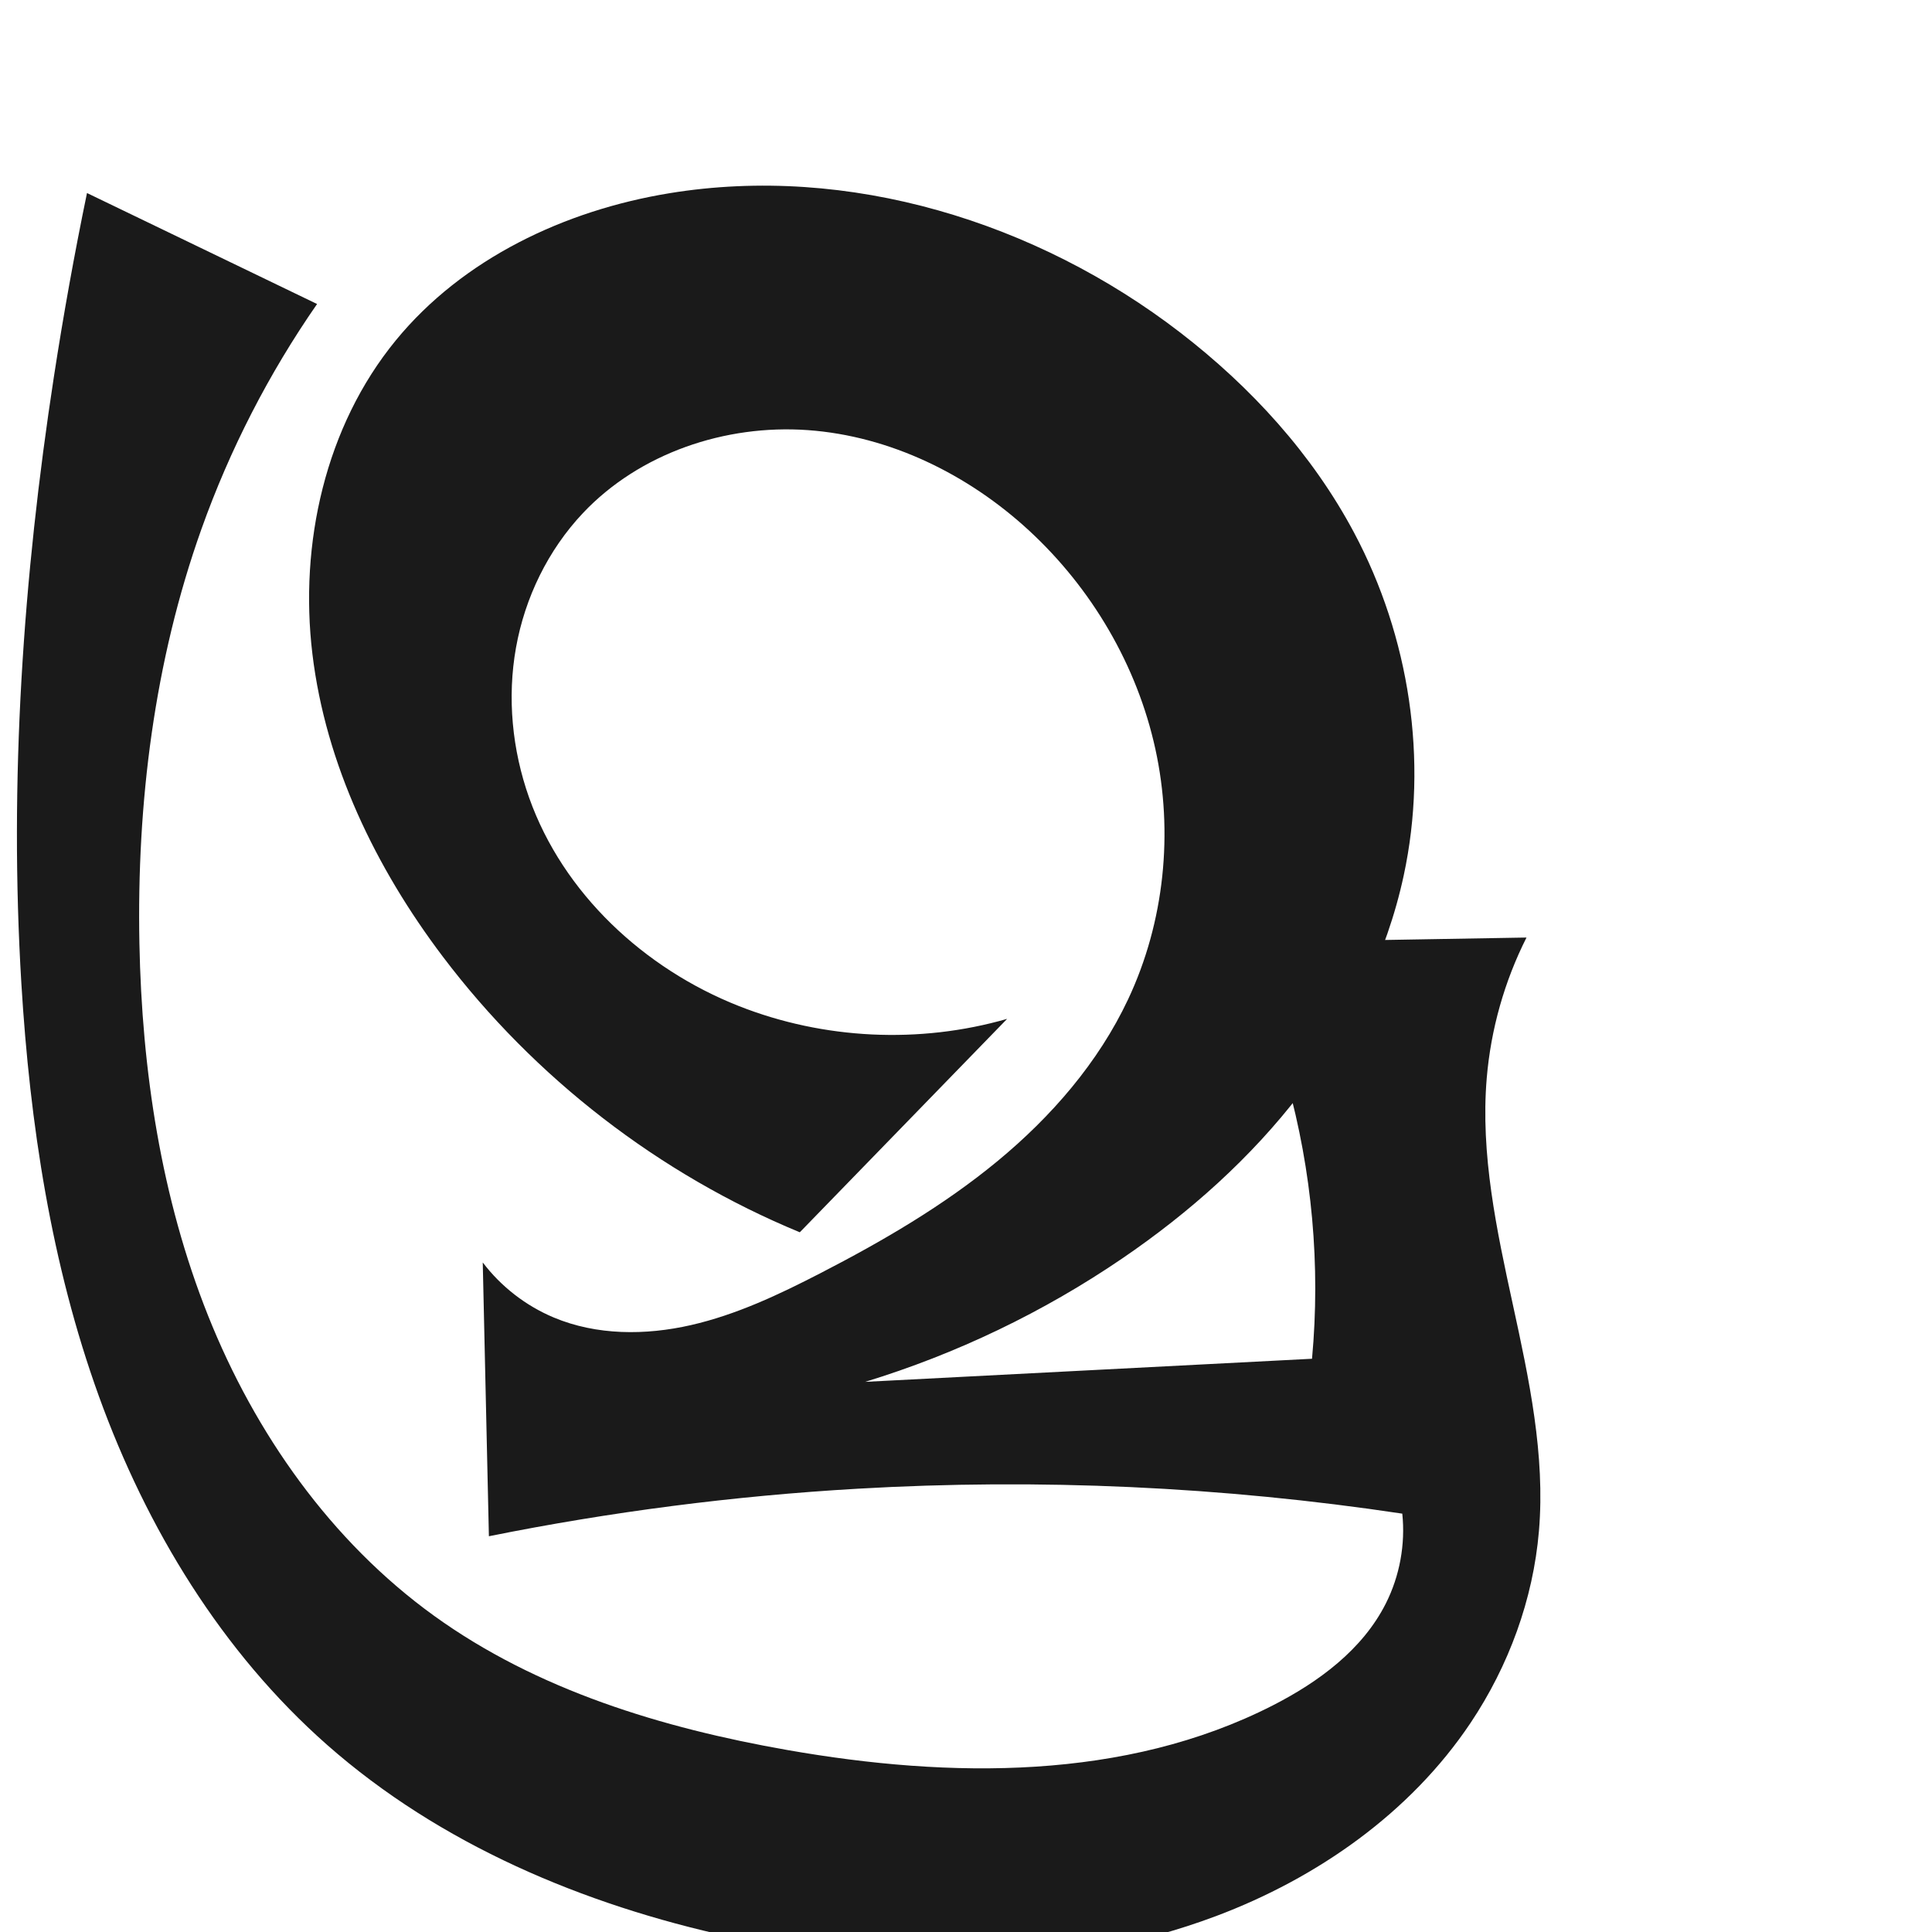
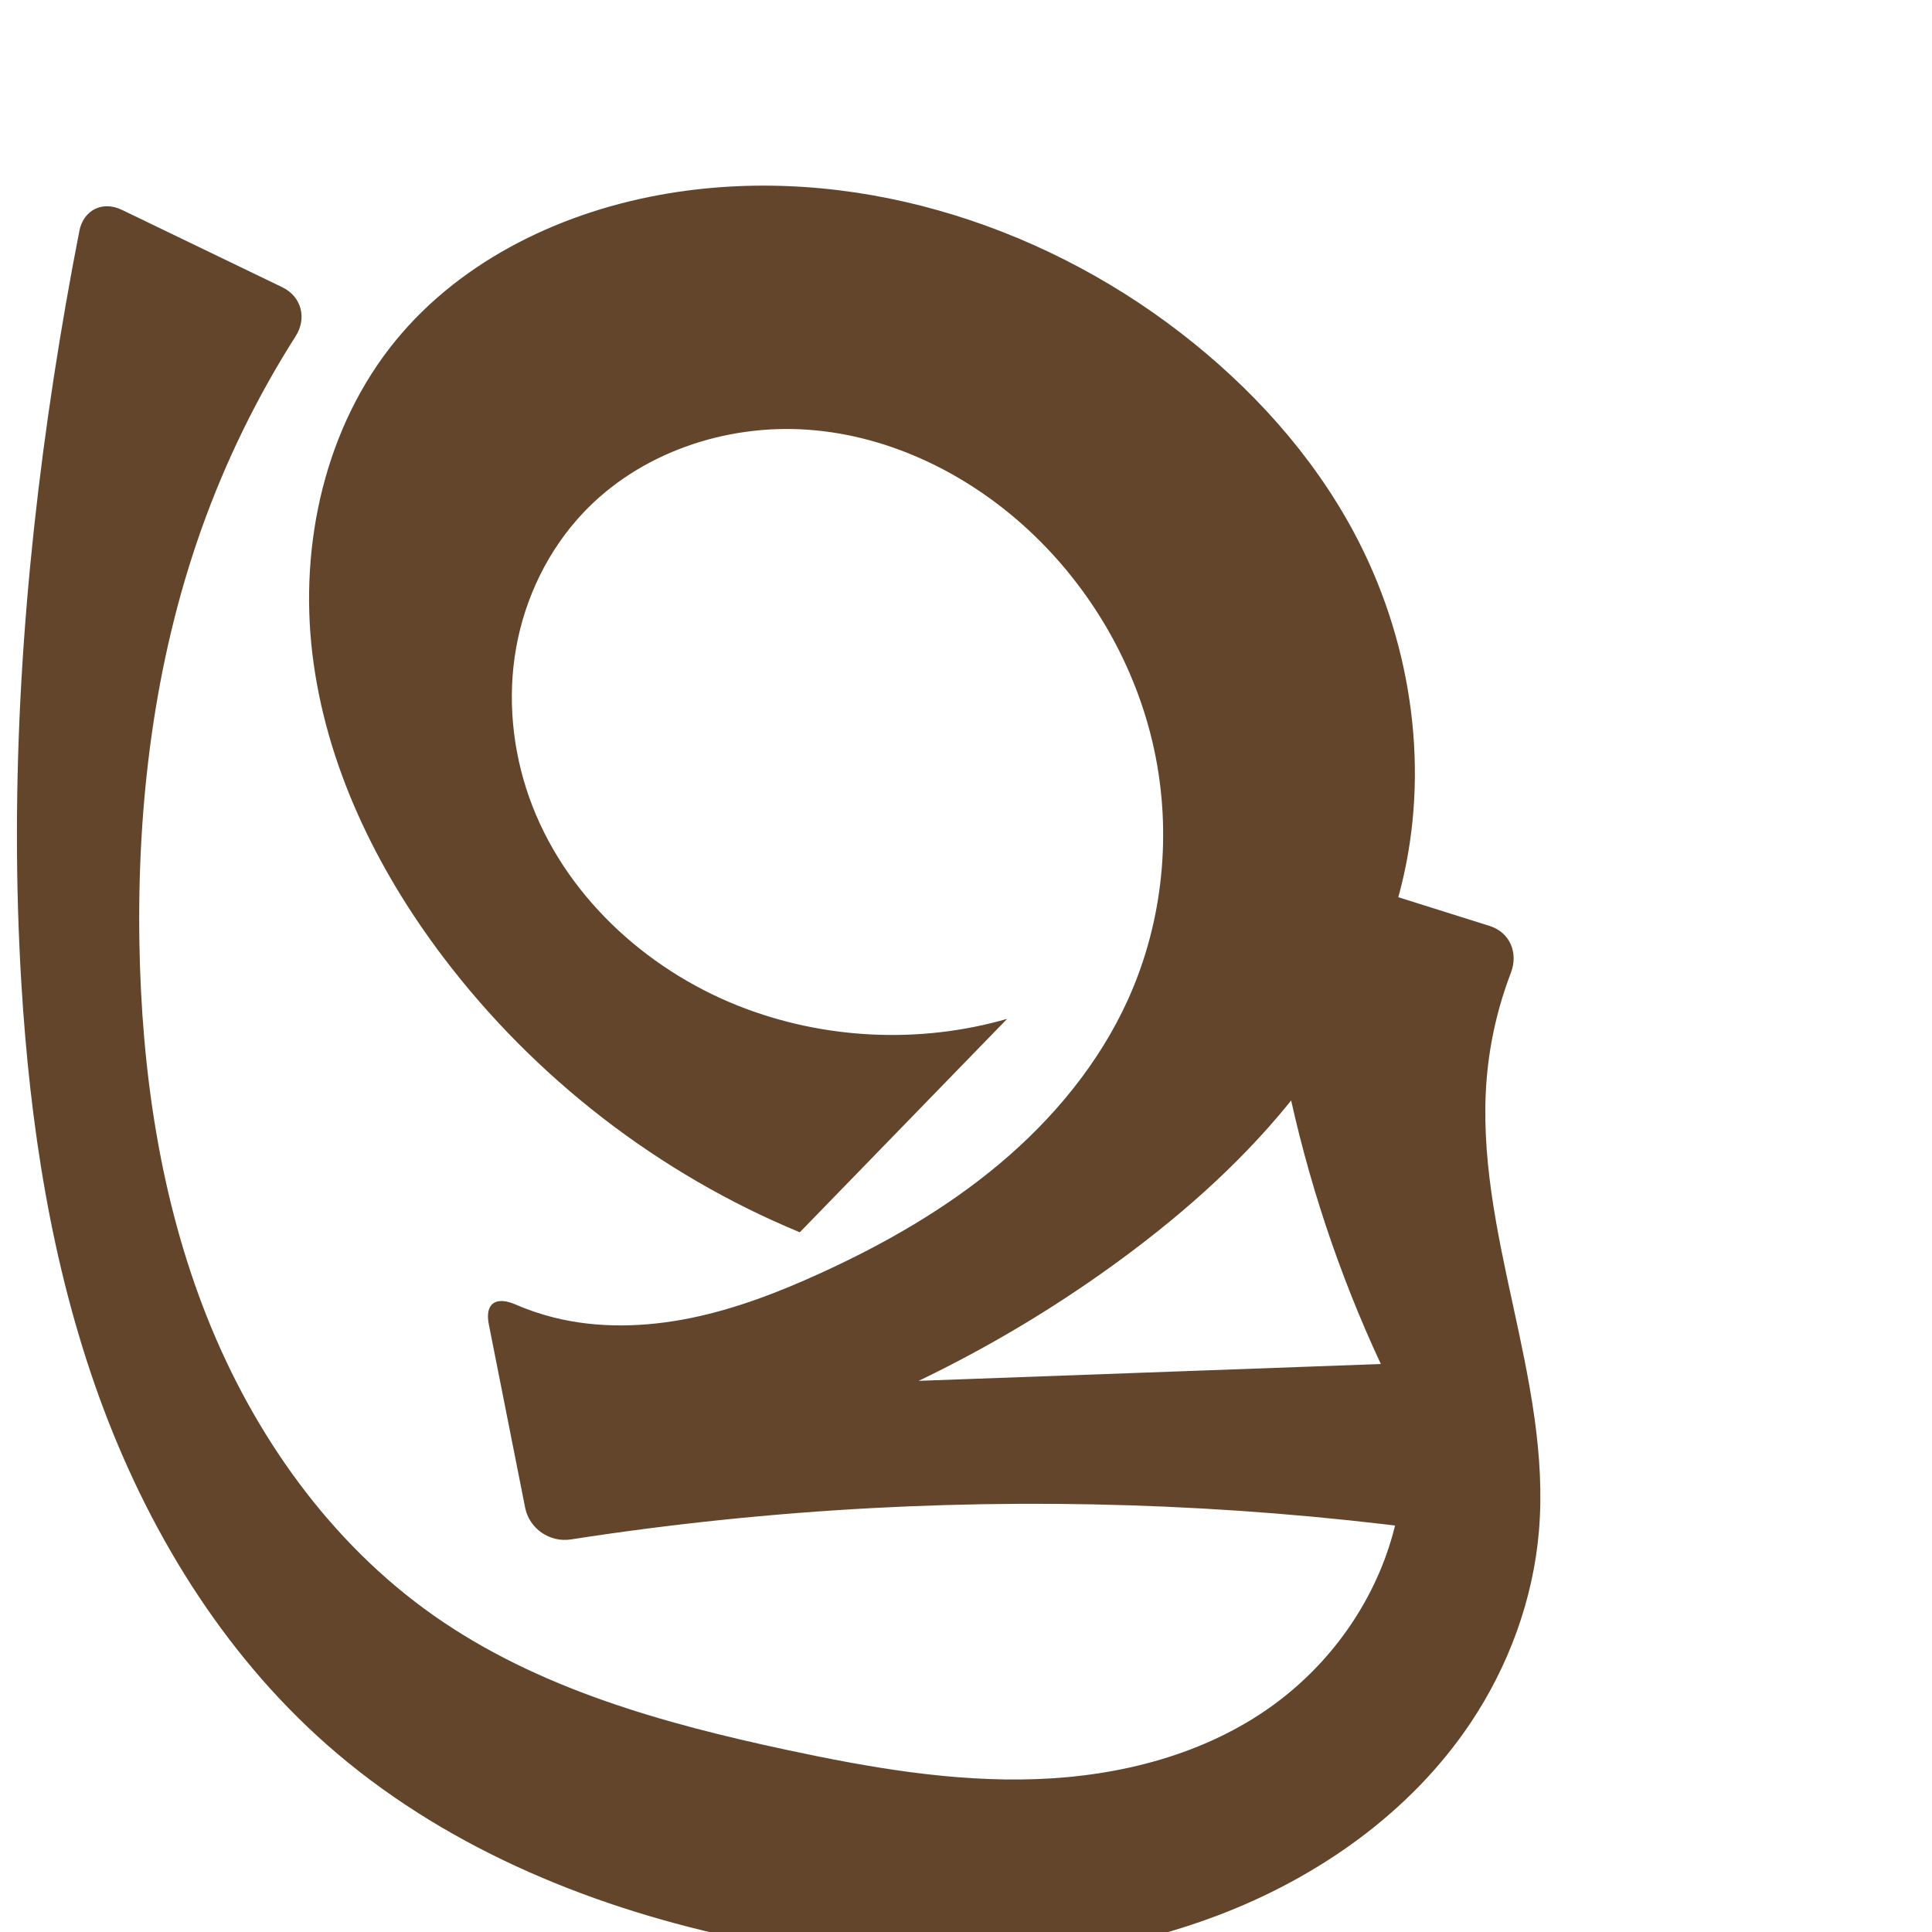
<svg xmlns="http://www.w3.org/2000/svg" xml:space="preserve" width="1000" height="1000" version="1.1" style="clip-rule:evenodd;fill-rule:evenodd;image-rendering:optimizeQuality;shape-rendering:geometricPrecision;text-rendering:geometricPrecision" viewBox="0 0 1000 1000" id="svg10">
  <defs id="defs4">
    <style type="text/css" id="style2">
   
    .fil0 {fill:#EF7F1A;fill-rule:nonzero}
   
  </style>
  </defs>
-   <path style="display:inline;fill:#1a1a1a;fill-rule:nonzero;stroke:none;stroke-width:1.825px;stroke-linecap:butt;stroke-linejoin:miter;stroke-opacity:1" d="m 443.791,770.563 c -64.051,3.706 -127.841,11.932 -190.738,24.595 l -3.182,-141.714 c 9.468,12.485 22.272,22.415 36.72,28.48 22.227,9.33 47.54,9.309 71.042,3.945 23.501,-5.364 45.52,-15.778 66.944,-26.827 32.187,-16.599 63.704,-34.922 91.636,-57.972 27.932,-23.05 52.285,-51.071 67.701,-83.84 18.83,-40.026 23.553,-86.365 14.094,-129.575 -9.459,-43.21 -32.904,-83.104 -65.423,-113.09 -31.41,-28.963 -71.915,-48.907 -114.532,-51.942 -42.617,-3.035 -87.021,11.893 -116.343,42.968 -18.039,19.118 -30.001,43.746 -34.63,69.621 -4.628,25.875 -2.002,52.91 6.796,77.68 17.596,49.538 59.612,88.505 108.507,107.815 43.9,17.337 93.554,19.716 138.91,6.655 L 413.98,637.828 C 341.199,607.767 276.69,557.953 229.2,495.142 c -34.691,-45.884 -60.625,-99.528 -67.498,-156.638 -6.873,-57.11 6.684,-117.788 43.128,-162.291 34.706,-42.382 87.522,-67.321 141.579,-76.188 92.744,-15.213 190.015,14.76 264.479,72.101 36.524,28.125 68.351,62.923 89.999,103.621 28.638,53.84 38.497,117.758 25.68,177.379 -8.828,41.064 -28.042,79.57 -53.59,112.909 -25.548,33.339 -57.328,61.624 -92.029,85.289 -40.831,27.845 -85.892,49.476 -133.155,63.921 l 231.307,-11.956 c 4.445,-48.186 0.023,-97.175 -12.979,-143.786 -6.887,-24.691 -16.162,-48.716 -27.654,-71.629 l 151.65,-2.605 c -11.428,22.651 -18.459,47.511 -20.587,72.793 -3.311,39.337 5.132,78.61 13.521,117.185 8.389,38.575 16.826,77.85 13.503,117.186 -2.991,35.409 -15.641,69.822 -35.405,99.354 C 729.986,938.349 681.849,972.055 629.403,991.77 549.811,1021.689 461.134,1020.603 378.054,1002.499 301.954,985.916 227.775,954.669 169.343,903.172 114.82,855.122 75.887,791.015 51.183,722.668 26.48,654.32 15.46,581.672 11.063,509.13 4.705,404.231 11.938,298.775 27.911,194.905 32.801,163.1 38.51,131.42 45.028,99.908 l 119.087,57.446 c -24.977,35.982 -45.166,75.284 -59.869,116.544 -24.391,68.45 -33.505,141.768 -32.087,214.42 1.281,65.646 11.207,131.674 35.539,192.658 24.332,60.984 63.654,116.837 116.879,155.286 53.349,38.539 118.145,58.163 182.966,69.549 84.301,14.808 174.958,15.833 251.198,-23.069 23.811,-12.149 46.532,-28.916 58.562,-52.788 7.188,-14.263 10.183,-30.608 8.519,-46.493 -93.23,-14.015 -187.912,-18.345 -282.032,-12.899 z" id="path842" />
+   <path style="display:inline;fill:#63452c;fill-rule:nonzero;stroke:none;stroke-width:1.825px;stroke-linecap:butt;stroke-linejoin:miter;stroke-opacity:1" d="m 451.791,780.563 c -52.342,2.788 -104.544,8.213 -156.342,16.245 -10.918,1.693 -21.489,-5.594 -23.636,-16.432 l -18.802,-94.909 c -2.147,-10.838 3.649,-14.665 13.776,-10.276 6.405,2.776 13.035,5.032 19.805,6.732 23.056,5.788 47.424,5.055 70.721,0.328 23.297,-4.726 45.638,-13.345 67.265,-23.21 33.062,-15.08 64.921,-33.282 92.758,-56.641 27.837,-23.359 51.609,-52.059 66.579,-85.171 18.183,-40.221 22.758,-86.352 13.424,-129.493 -9.334,-43.142 -32.437,-83.104 -64.752,-113.172 -31.305,-29.127 -71.857,-49.14 -114.511,-52.149 -42.654,-3.01 -87.071,12.026 -116.365,43.176 -18.001,19.141 -29.932,43.768 -34.545,69.635 -4.613,25.867 -1.987,52.89 6.802,77.652 17.578,49.524 59.548,88.504 108.418,107.828 43.895,17.357 93.557,19.736 138.91,6.655 L 413.98,637.828 C 341.2,607.766 276.691,557.952 229.2,495.142 194.508,449.258 168.572,395.614 161.698,338.504 c -6.874,-57.11 6.685,-117.789 43.132,-162.291 34.709,-42.379 87.524,-67.312 141.579,-76.188 92.747,-15.229 190.053,14.7 264.479,72.101 36.499,28.149 68.266,62.973 89.999,103.621 28.772,53.813 39.026,117.834 25.68,177.379 -9.161,40.875 -29.015,78.925 -54.724,111.997 -25.709,33.071 -57.183,61.338 -90.895,86.201 -61.14,45.092 -130.179,79.443 -203.021,101.015 L 364.572,718.756 714.715,706.014 c -21.789,-46.74 -38.133,-96.015 -48.595,-146.512 -6.658,-32.137 -10.939,-64.765 -12.8,-97.532 -0.627,-11.03 7.709,-17.3 18.249,-13.985 l 99.463,31.281 c 10.54,3.315 14.946,13.976 10.993,24.288 -6.694,17.462 -10.927,35.87 -12.496,54.506 -3.311,39.337 5.132,78.61 13.521,117.185 8.389,38.575 16.826,77.85 13.503,117.186 -2.991,35.409 -15.641,69.822 -35.405,99.354 C 729.986,938.349 681.849,972.055 629.403,991.77 549.811,1021.689 461.134,1020.603 378.054,1002.499 301.954,985.916 227.775,954.669 169.343,903.172 114.82,855.122 75.887,791.015 51.183,722.668 26.48,654.32 15.46,581.672 11.063,509.13 4.705,404.231 11.938,298.775 27.911,194.905 c 3.877,-25.214 8.268,-50.35 13.17,-75.385 2.123,-10.843 12.015,-15.72 21.966,-10.92 l 83.051,40.062 c 9.951,4.8 12.869,16.025 6.936,25.345 -19.941,31.326 -36.347,64.902 -48.786,99.891 -24.34,68.461 -33.318,141.772 -32.087,214.42 1.114,65.735 10.637,131.919 34.85,193.043 24.213,61.124 63.773,117.104 117.567,154.901 53.759,37.772 118.718,55.803 182.966,69.549 42.392,9.07 85.515,16.6 128.839,15.059 43.325,-1.54 87.237,-12.715 122.359,-38.128 29.73,-21.511 52.264,-53.035 62.096,-88.39 6.297,-22.642 7.427,-46.705 3.281,-69.838 l 30.279,69.33 C 654.276,779.639 552.773,775.184 451.791,780.563 Z" id="path842" />
</svg>
